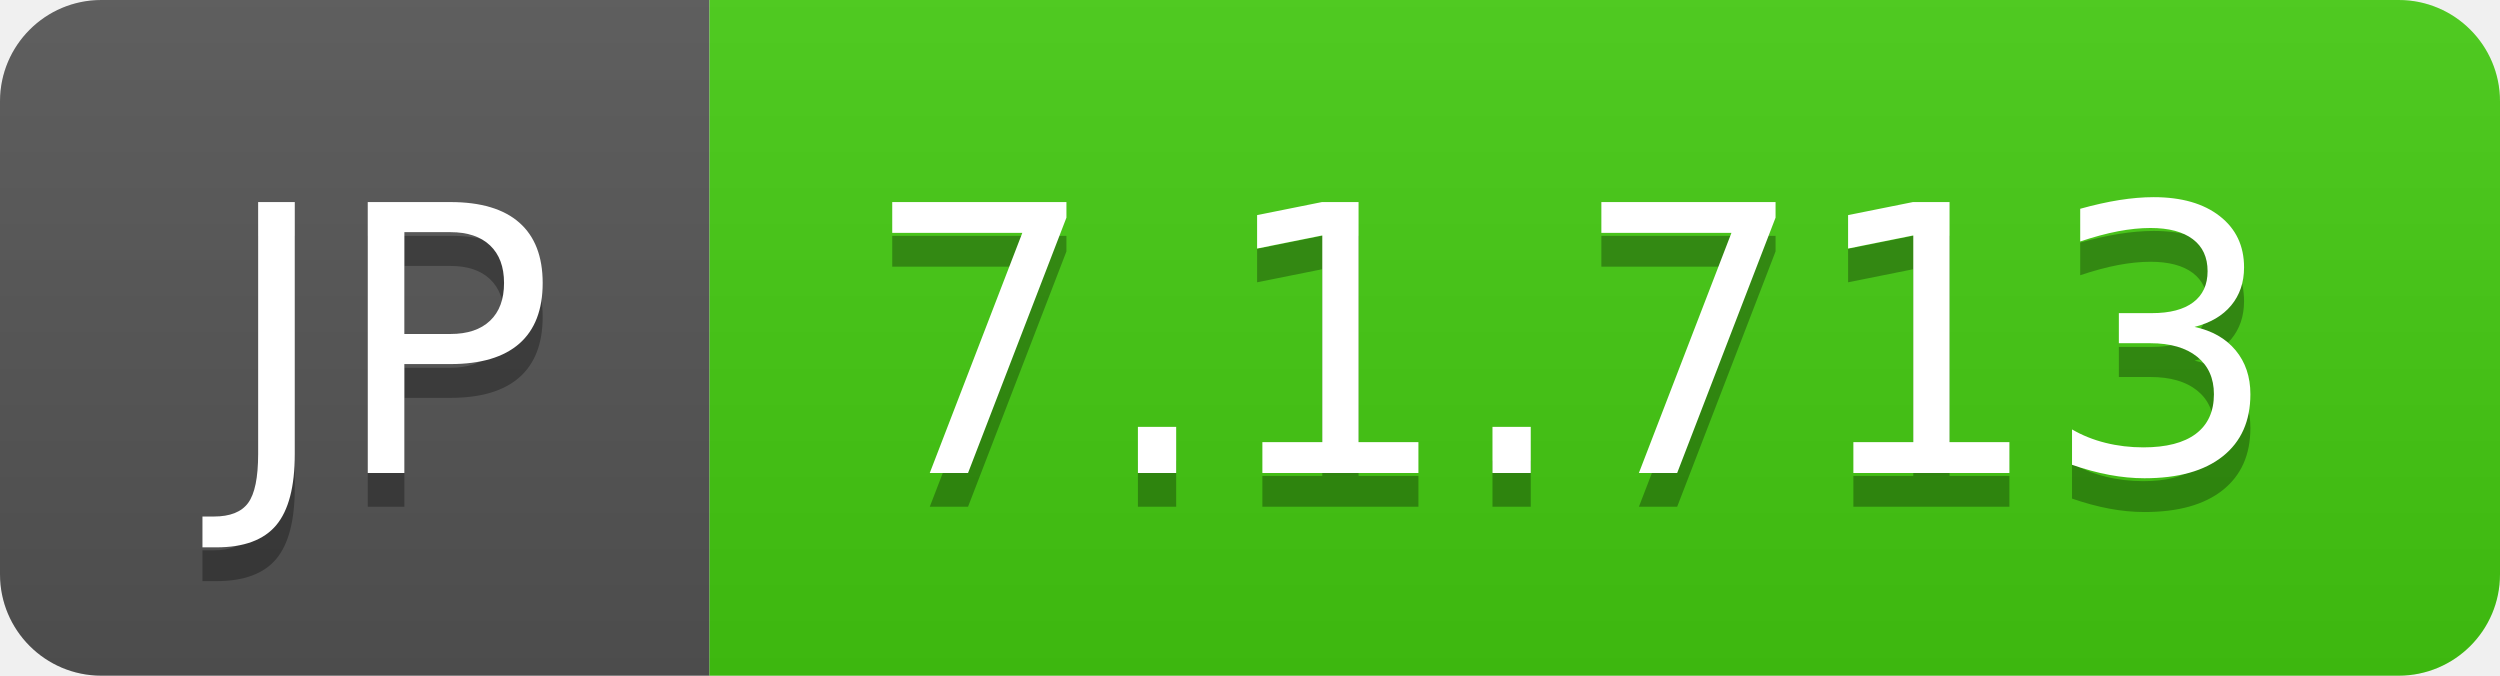
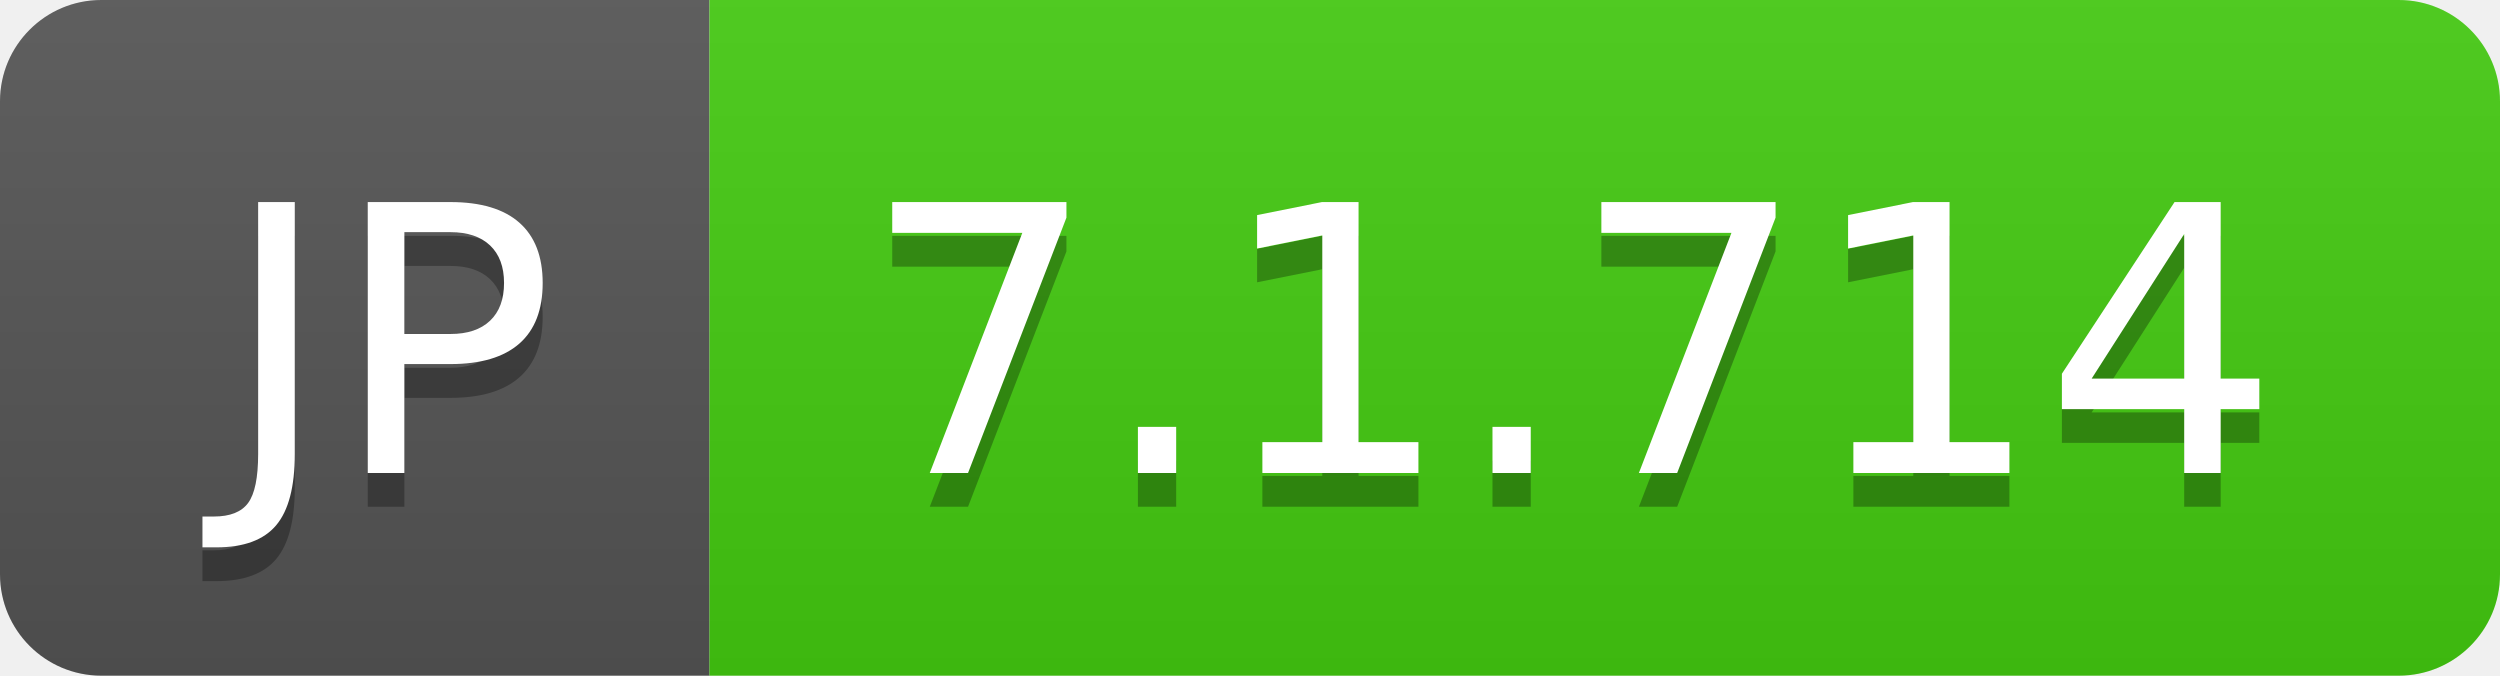
- <svg xmlns="http://www.w3.org/2000/svg" width="74" height="20" role="img" aria-label="JP: 7.1.713">
+ <svg xmlns="http://www.w3.org/2000/svg" width="74" height="20" role="img" aria-label="JP: 7.1.714">
  <linearGradient id="s" x2="0" y2="100%">
    <stop offset="0" stop-color="#bbb" stop-opacity=".1" />
    <stop offset="1" stop-opacity=".1" />
  </linearGradient>
  <clipPath id="r">
    <rect width="74" height="20" rx="3" fill="#fff" />
  </clipPath>
  <g clip-path="url(#r)">
    <rect width="21" height="20" fill="#555" />
    <rect x="21" width="53" height="20" fill="#4c1" />
    <rect width="74" height="20" fill="url(#s)" />
  </g>
  <g fill="#fff" text-anchor="middle" font-family="Verdana,Geneva,DejaVu Sans,sans-serif" text-rendering="geometricPrecision" font-size="110">
    <text aria-hidden="true" x="115" y="150" fill="#010101" fill-opacity=".3" transform="scale(.1)" textLength="110">JP</text>
    <text x="115" y="140" transform="scale(.1)" fill="#fff" textLength="110">JP</text>
-     <text aria-hidden="true" x="465" y="150" fill="#010101" fill-opacity=".3" transform="scale(.1)" textLength="430">7.1.713</text>
-     <text x="465" y="140" transform="scale(.1)" fill="#fff" textLength="430">7.1.713</text>
+     <text aria-hidden="true" x="465" y="150" fill="#010101" fill-opacity=".3" transform="scale(.1)" textLength="430">7.1.714</text>
+     <text x="465" y="140" transform="scale(.1)" fill="#fff" textLength="430">7.1.714</text>
  </g>
</svg>
